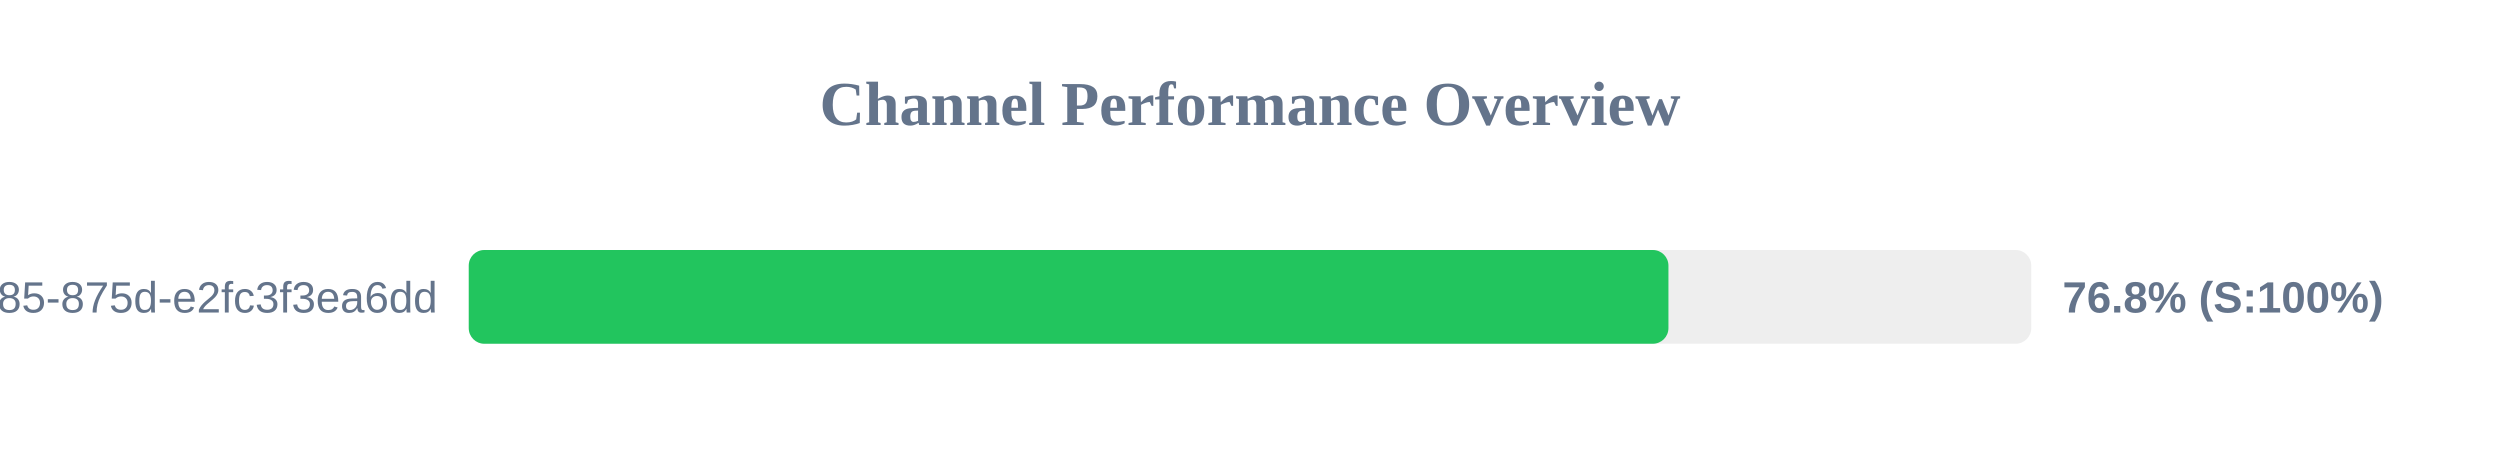
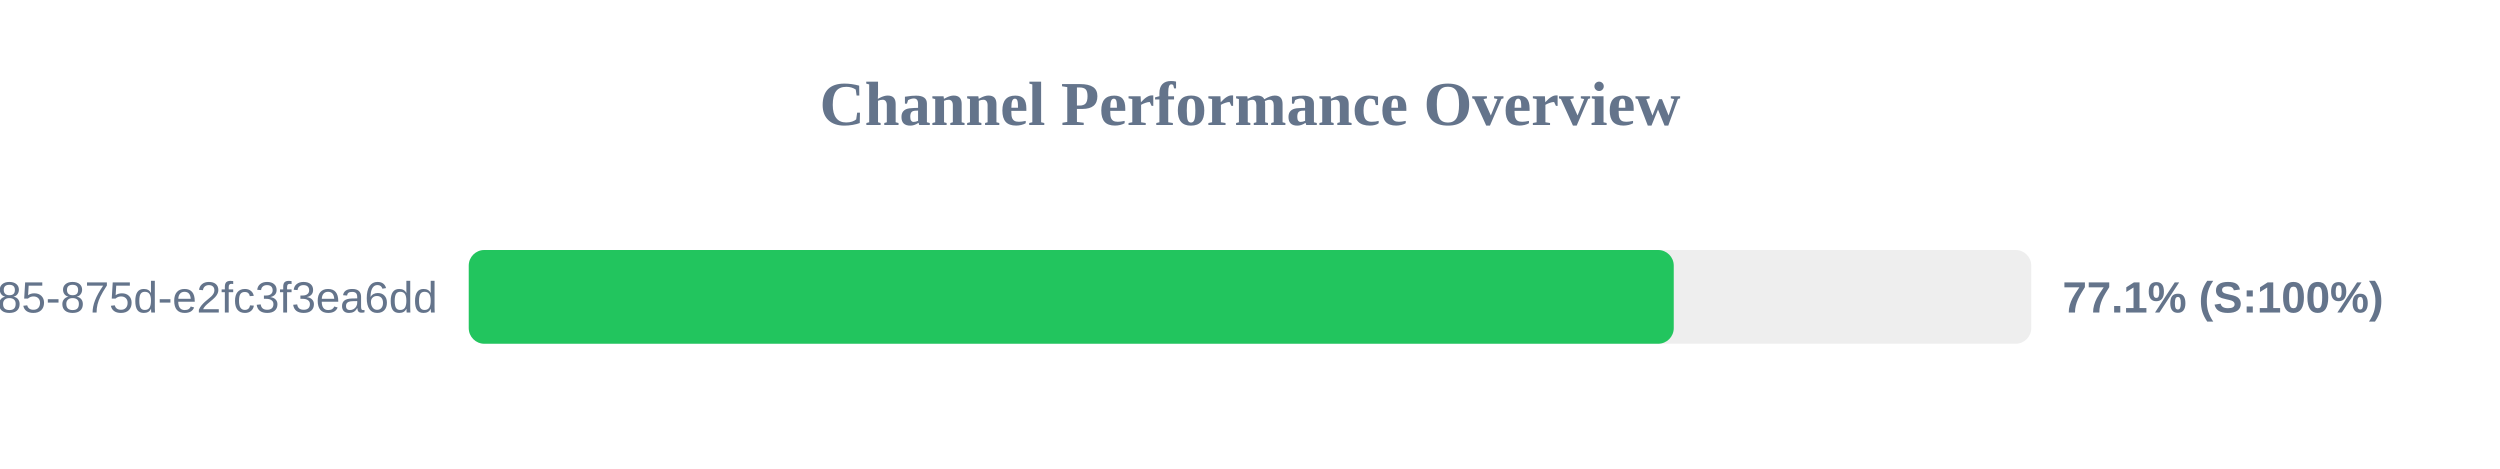
<svg xmlns="http://www.w3.org/2000/svg" width="800" height="150" version="1.1">
  <style>
        .row { font: 14px Arial; fill: #64748b; }
        .score { font: bold 14px Arial; fill: #64748b; }
    </style>
  <text x="400" y="40" text-anchor="middle" font-size="20px" font-weight="bold" fill="#64748b">Channel Performance Overview</text>
  <rect x="150" y="80" width="500" height="30" fill="#eee" rx="5" />
-   <rect x="150" y="80" width="383.9" height="30" fill="#22c55e" rx="5" />
+   <rect x="150" y="80" width="385.6" height="30" fill="#22c55e" rx="5" />
  <text x="140" y="100" text-anchor="end" class="row">?uuid=1045aedf-053c-4585-875d-e2fc3f3ea6dd</text>
-   <text x="660" y="100" text-anchor="start" class="score">76.8% (S:100%)</text>
+   <text x="660" y="100" text-anchor="start" class="score">77.1% (S:100%)</text>
</svg>
